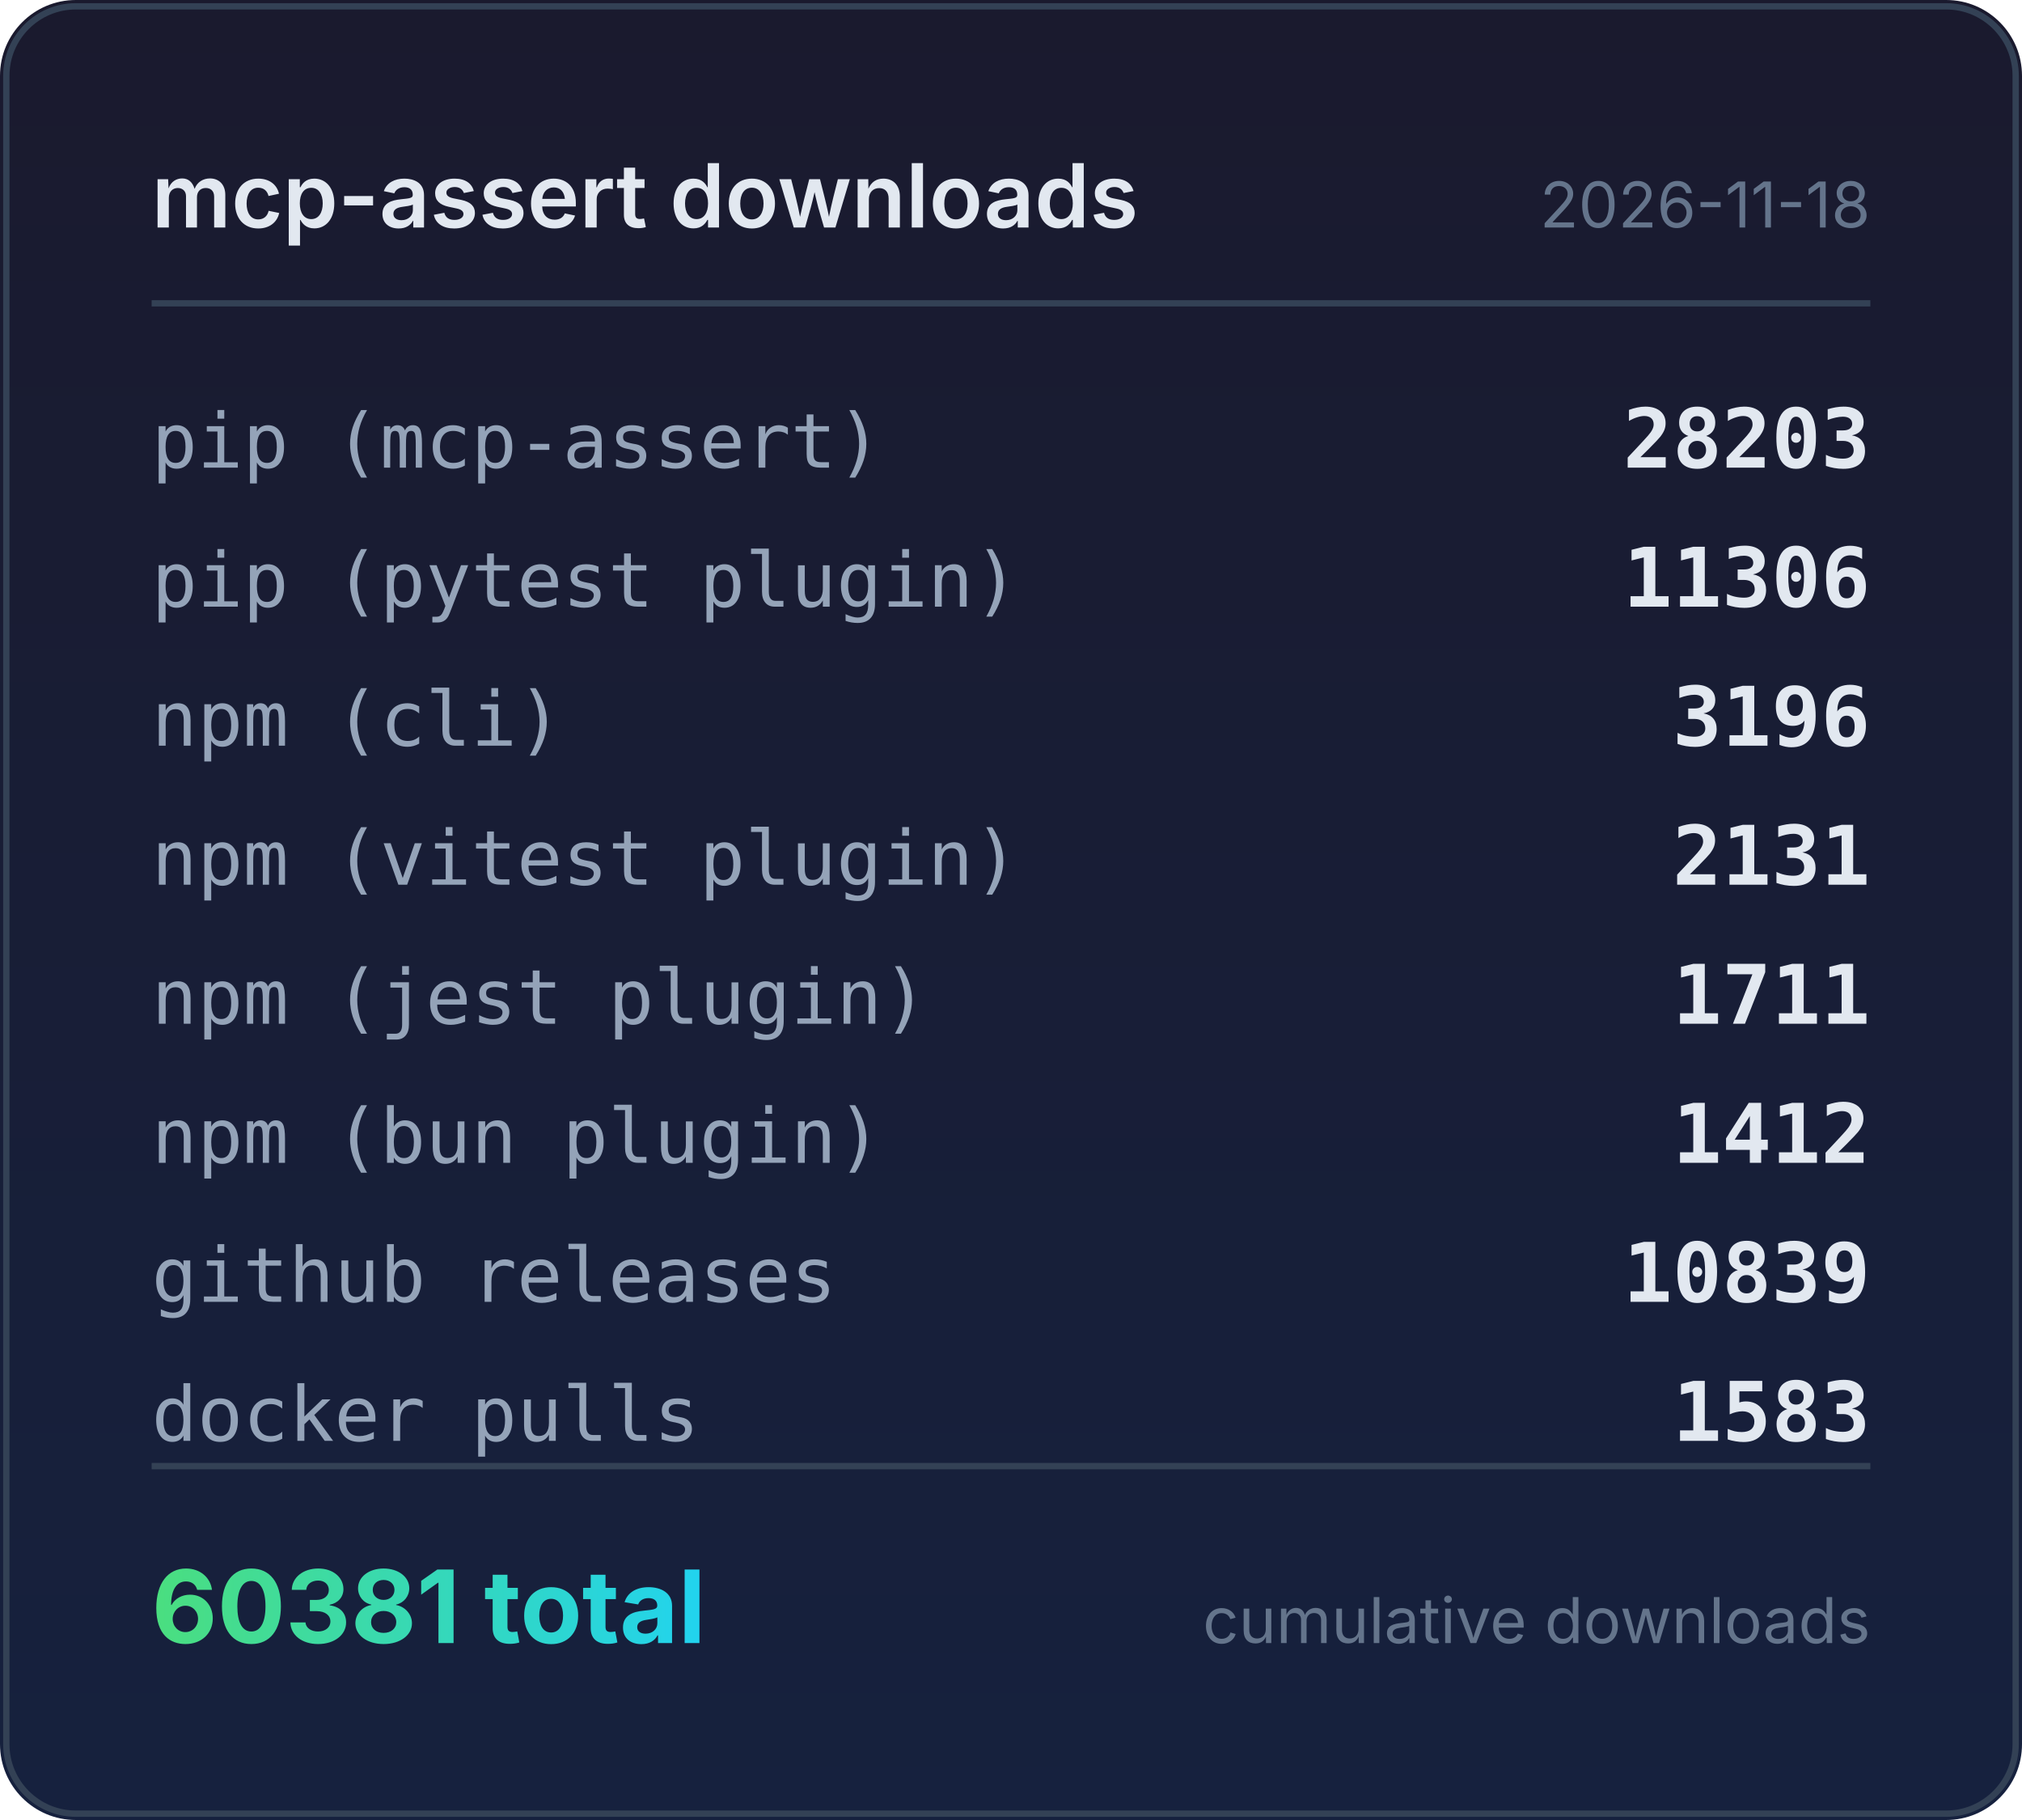
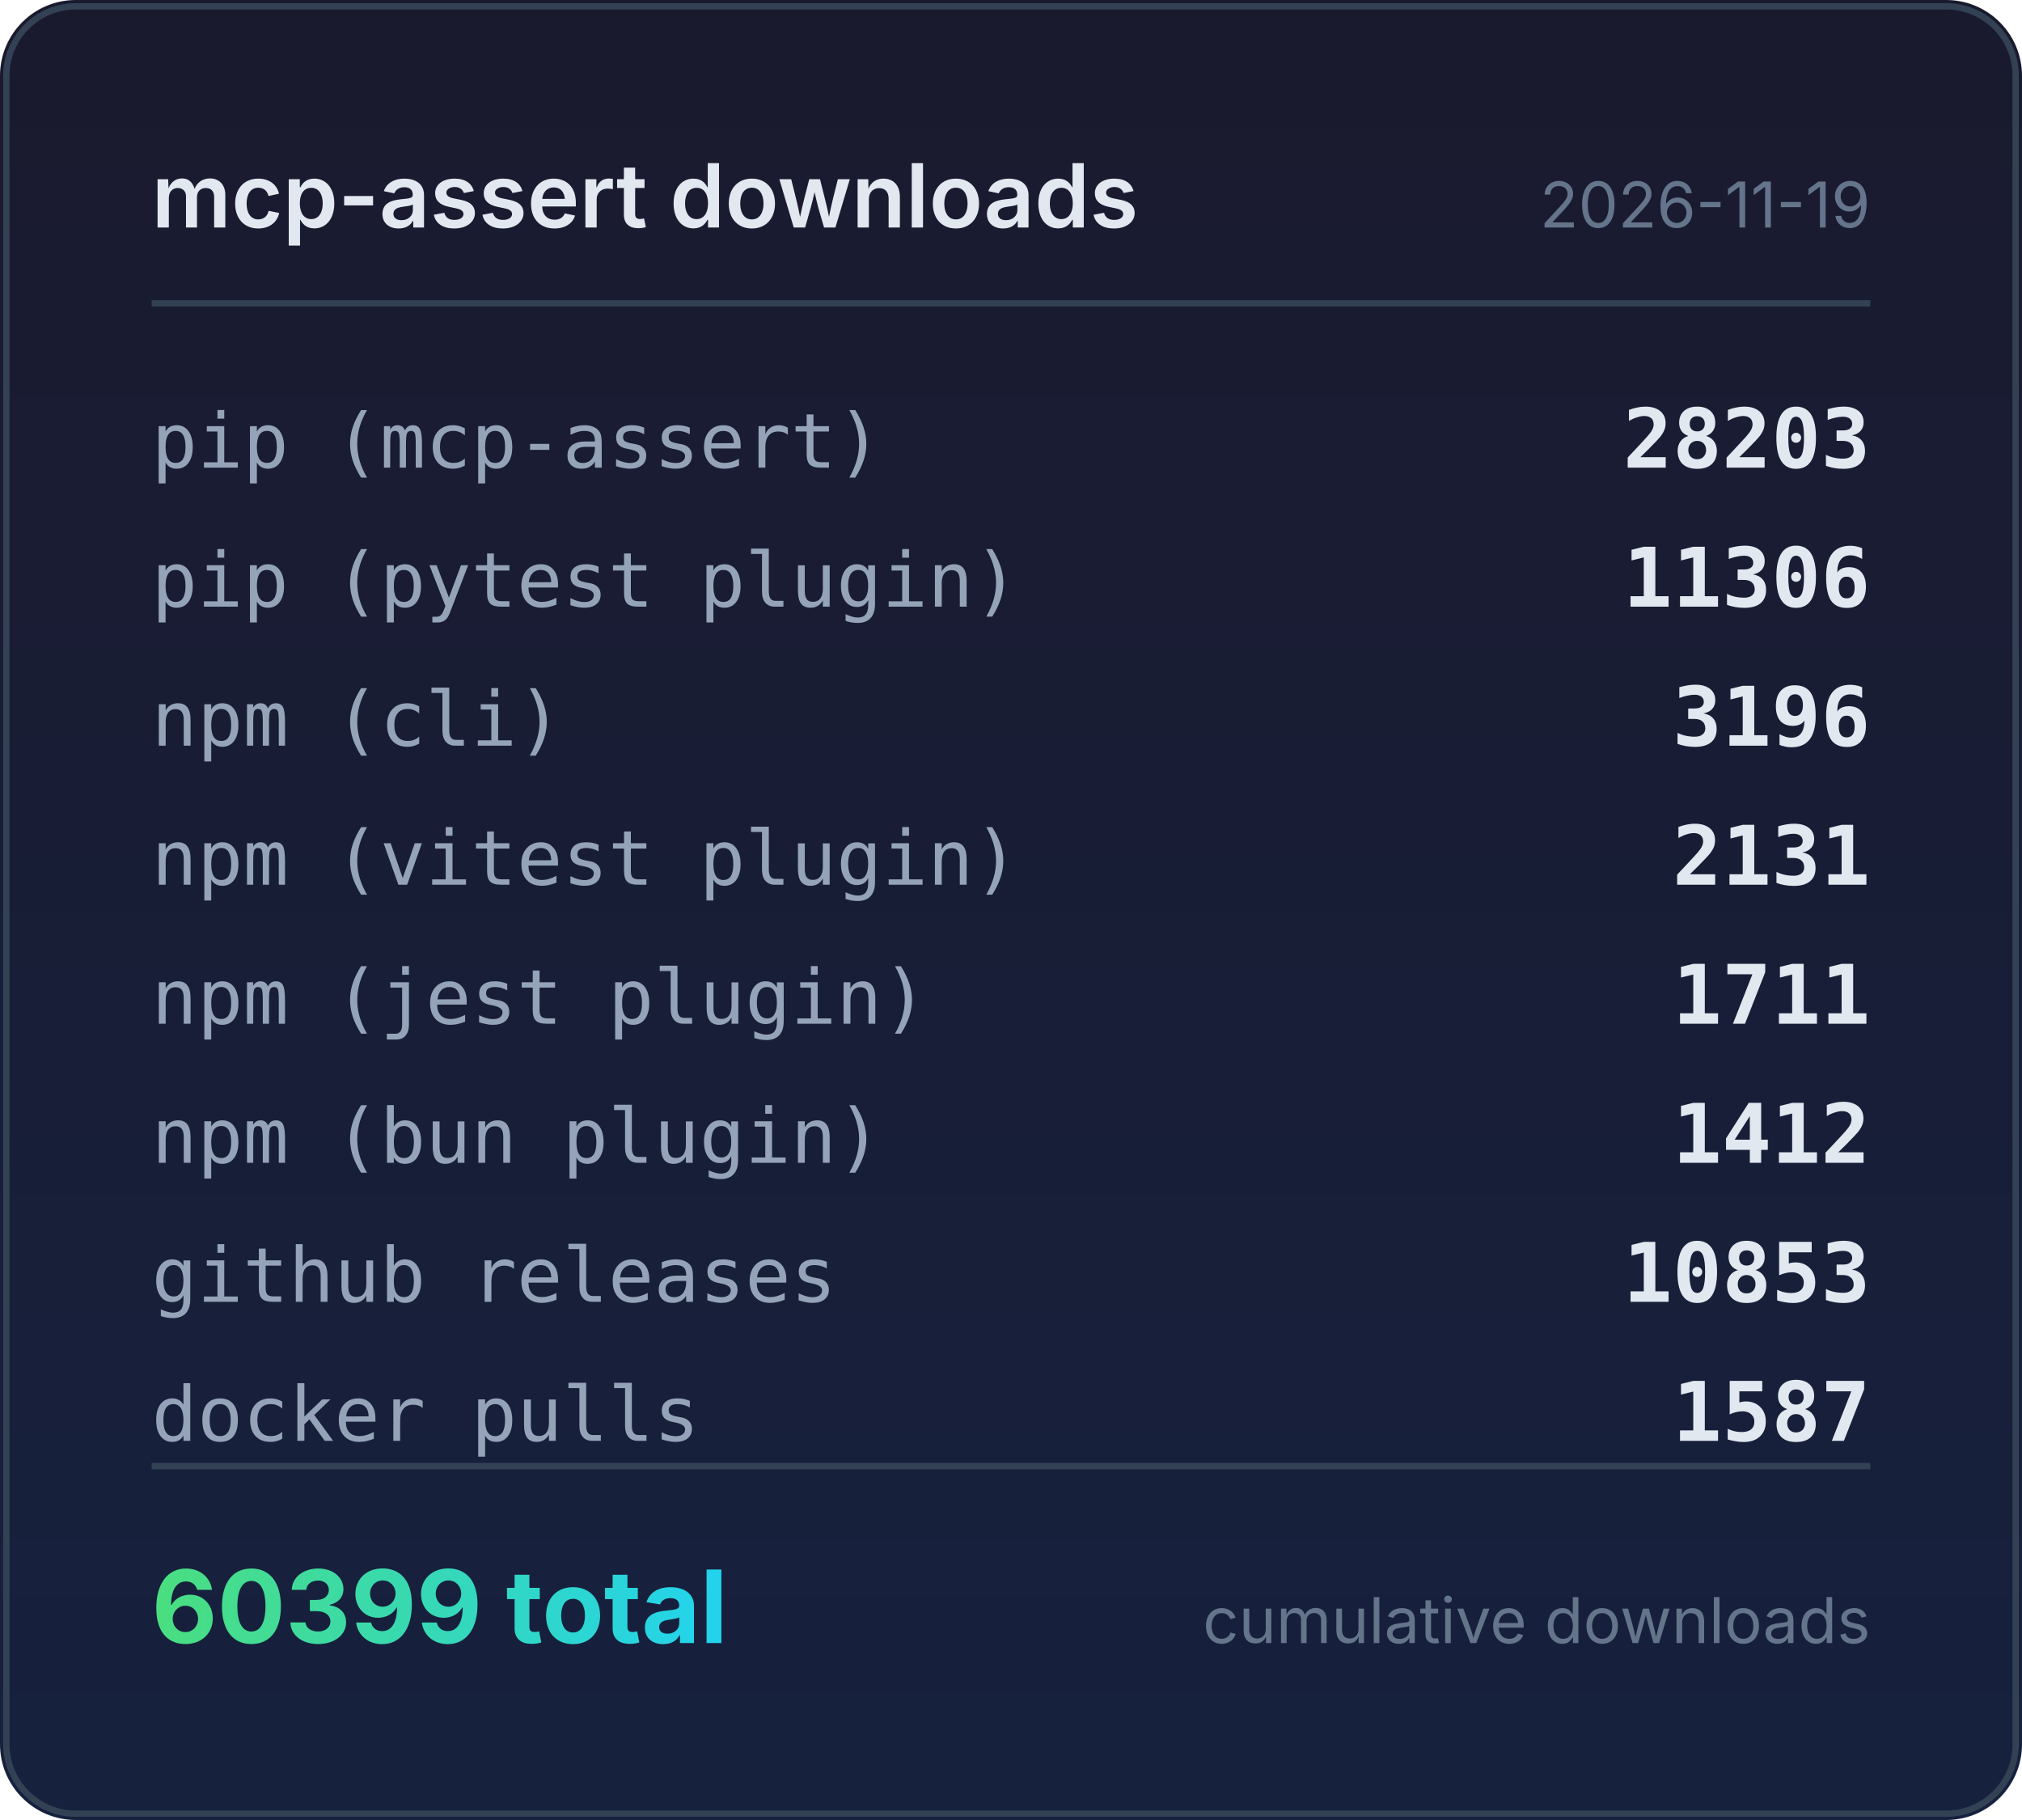
<svg xmlns="http://www.w3.org/2000/svg" width="320" height="288" viewBox="0 0 320 288">
  <defs>
    <linearGradient id="bg" x1="0" y1="0" x2="0" y2="1">
      <stop offset="0%" stop-color="#1a1a2e" />
      <stop offset="100%" stop-color="#16213e" />
    </linearGradient>
    <linearGradient id="accent" x1="0" y1="0" x2="1" y2="0">
      <stop offset="0%" stop-color="#4ade80" />
      <stop offset="100%" stop-color="#22d3ee" />
    </linearGradient>
  </defs>
  <rect width="320" height="288" rx="12" fill="url(#bg)" />
  <rect x="1" y="1" width="318" height="286" rx="11" fill="none" stroke="#334155" stroke-width="1" />
  <text x="24" y="36" fill="#e2e8f0" font-family="system-ui,-apple-system,sans-serif" font-size="14" font-weight="600">mcp-assert downloads</text>
-   <text x="296" y="36" fill="#64748b" font-family="system-ui,-apple-system,sans-serif" font-size="10" text-anchor="end">2026-11-18</text>
+   <text x="296" y="36" fill="#64748b" font-family="system-ui,-apple-system,sans-serif" font-size="10" text-anchor="end">2026-11-19</text>
  <line x1="24" y1="48" x2="296" y2="48" stroke="#334155" stroke-width="1" />
  <text x="24" y="74" fill="#94a3b8" font-family="ui-monospace,monospace" font-size="12">pip (mcp-assert)</text>
  <text x="296" y="74" fill="#e2e8f0" font-family="ui-monospace,monospace" font-size="13" font-weight="600" text-anchor="end">28203</text>
  <text x="24" y="96" fill="#94a3b8" font-family="ui-monospace,monospace" font-size="12">pip (pytest plugin)</text>
  <text x="296" y="96" fill="#e2e8f0" font-family="ui-monospace,monospace" font-size="13" font-weight="600" text-anchor="end">11306</text>
  <text x="24" y="118" fill="#94a3b8" font-family="ui-monospace,monospace" font-size="12">npm (cli)</text>
  <text x="296" y="118" fill="#e2e8f0" font-family="ui-monospace,monospace" font-size="13" font-weight="600" text-anchor="end">3196</text>
  <text x="24" y="140" fill="#94a3b8" font-family="ui-monospace,monospace" font-size="12">npm (vitest plugin)</text>
  <text x="296" y="140" fill="#e2e8f0" font-family="ui-monospace,monospace" font-size="13" font-weight="600" text-anchor="end">2131</text>
  <text x="24" y="162" fill="#94a3b8" font-family="ui-monospace,monospace" font-size="12">npm (jest plugin)</text>
  <text x="296" y="162" fill="#e2e8f0" font-family="ui-monospace,monospace" font-size="13" font-weight="600" text-anchor="end">1711</text>
  <text x="24" y="184" fill="#94a3b8" font-family="ui-monospace,monospace" font-size="12">npm (bun plugin)</text>
  <text x="296" y="184" fill="#e2e8f0" font-family="ui-monospace,monospace" font-size="13" font-weight="600" text-anchor="end">1412</text>
  <text x="24" y="206" fill="#94a3b8" font-family="ui-monospace,monospace" font-size="12">github releases</text>
-   <text x="296" y="206" fill="#e2e8f0" font-family="ui-monospace,monospace" font-size="13" font-weight="600" text-anchor="end">10839</text>
+   <text x="296" y="206" fill="#e2e8f0" font-family="ui-monospace,monospace" font-size="13" font-weight="600" text-anchor="end">10853</text>
  <text x="24" y="228" fill="#94a3b8" font-family="ui-monospace,monospace" font-size="12">docker pulls</text>
-   <text x="296" y="228" fill="#e2e8f0" font-family="ui-monospace,monospace" font-size="13" font-weight="600" text-anchor="end">1583</text>
+   <text x="296" y="228" fill="#e2e8f0" font-family="ui-monospace,monospace" font-size="13" font-weight="600" text-anchor="end">1587</text>
  <line x1="24" y1="232" x2="296" y2="232" stroke="#334155" stroke-width="1" />
-   <text x="24" y="260" fill="url(#accent)" font-family="system-ui,-apple-system,sans-serif" font-size="16" font-weight="700">60381 total</text>
+   <text x="24" y="260" fill="url(#accent)" font-family="system-ui,-apple-system,sans-serif" font-size="16" font-weight="700">60399 total</text>
  <text x="296" y="260" fill="#64748b" font-family="system-ui,-apple-system,sans-serif" font-size="10" text-anchor="end">cumulative downloads</text>
</svg>
